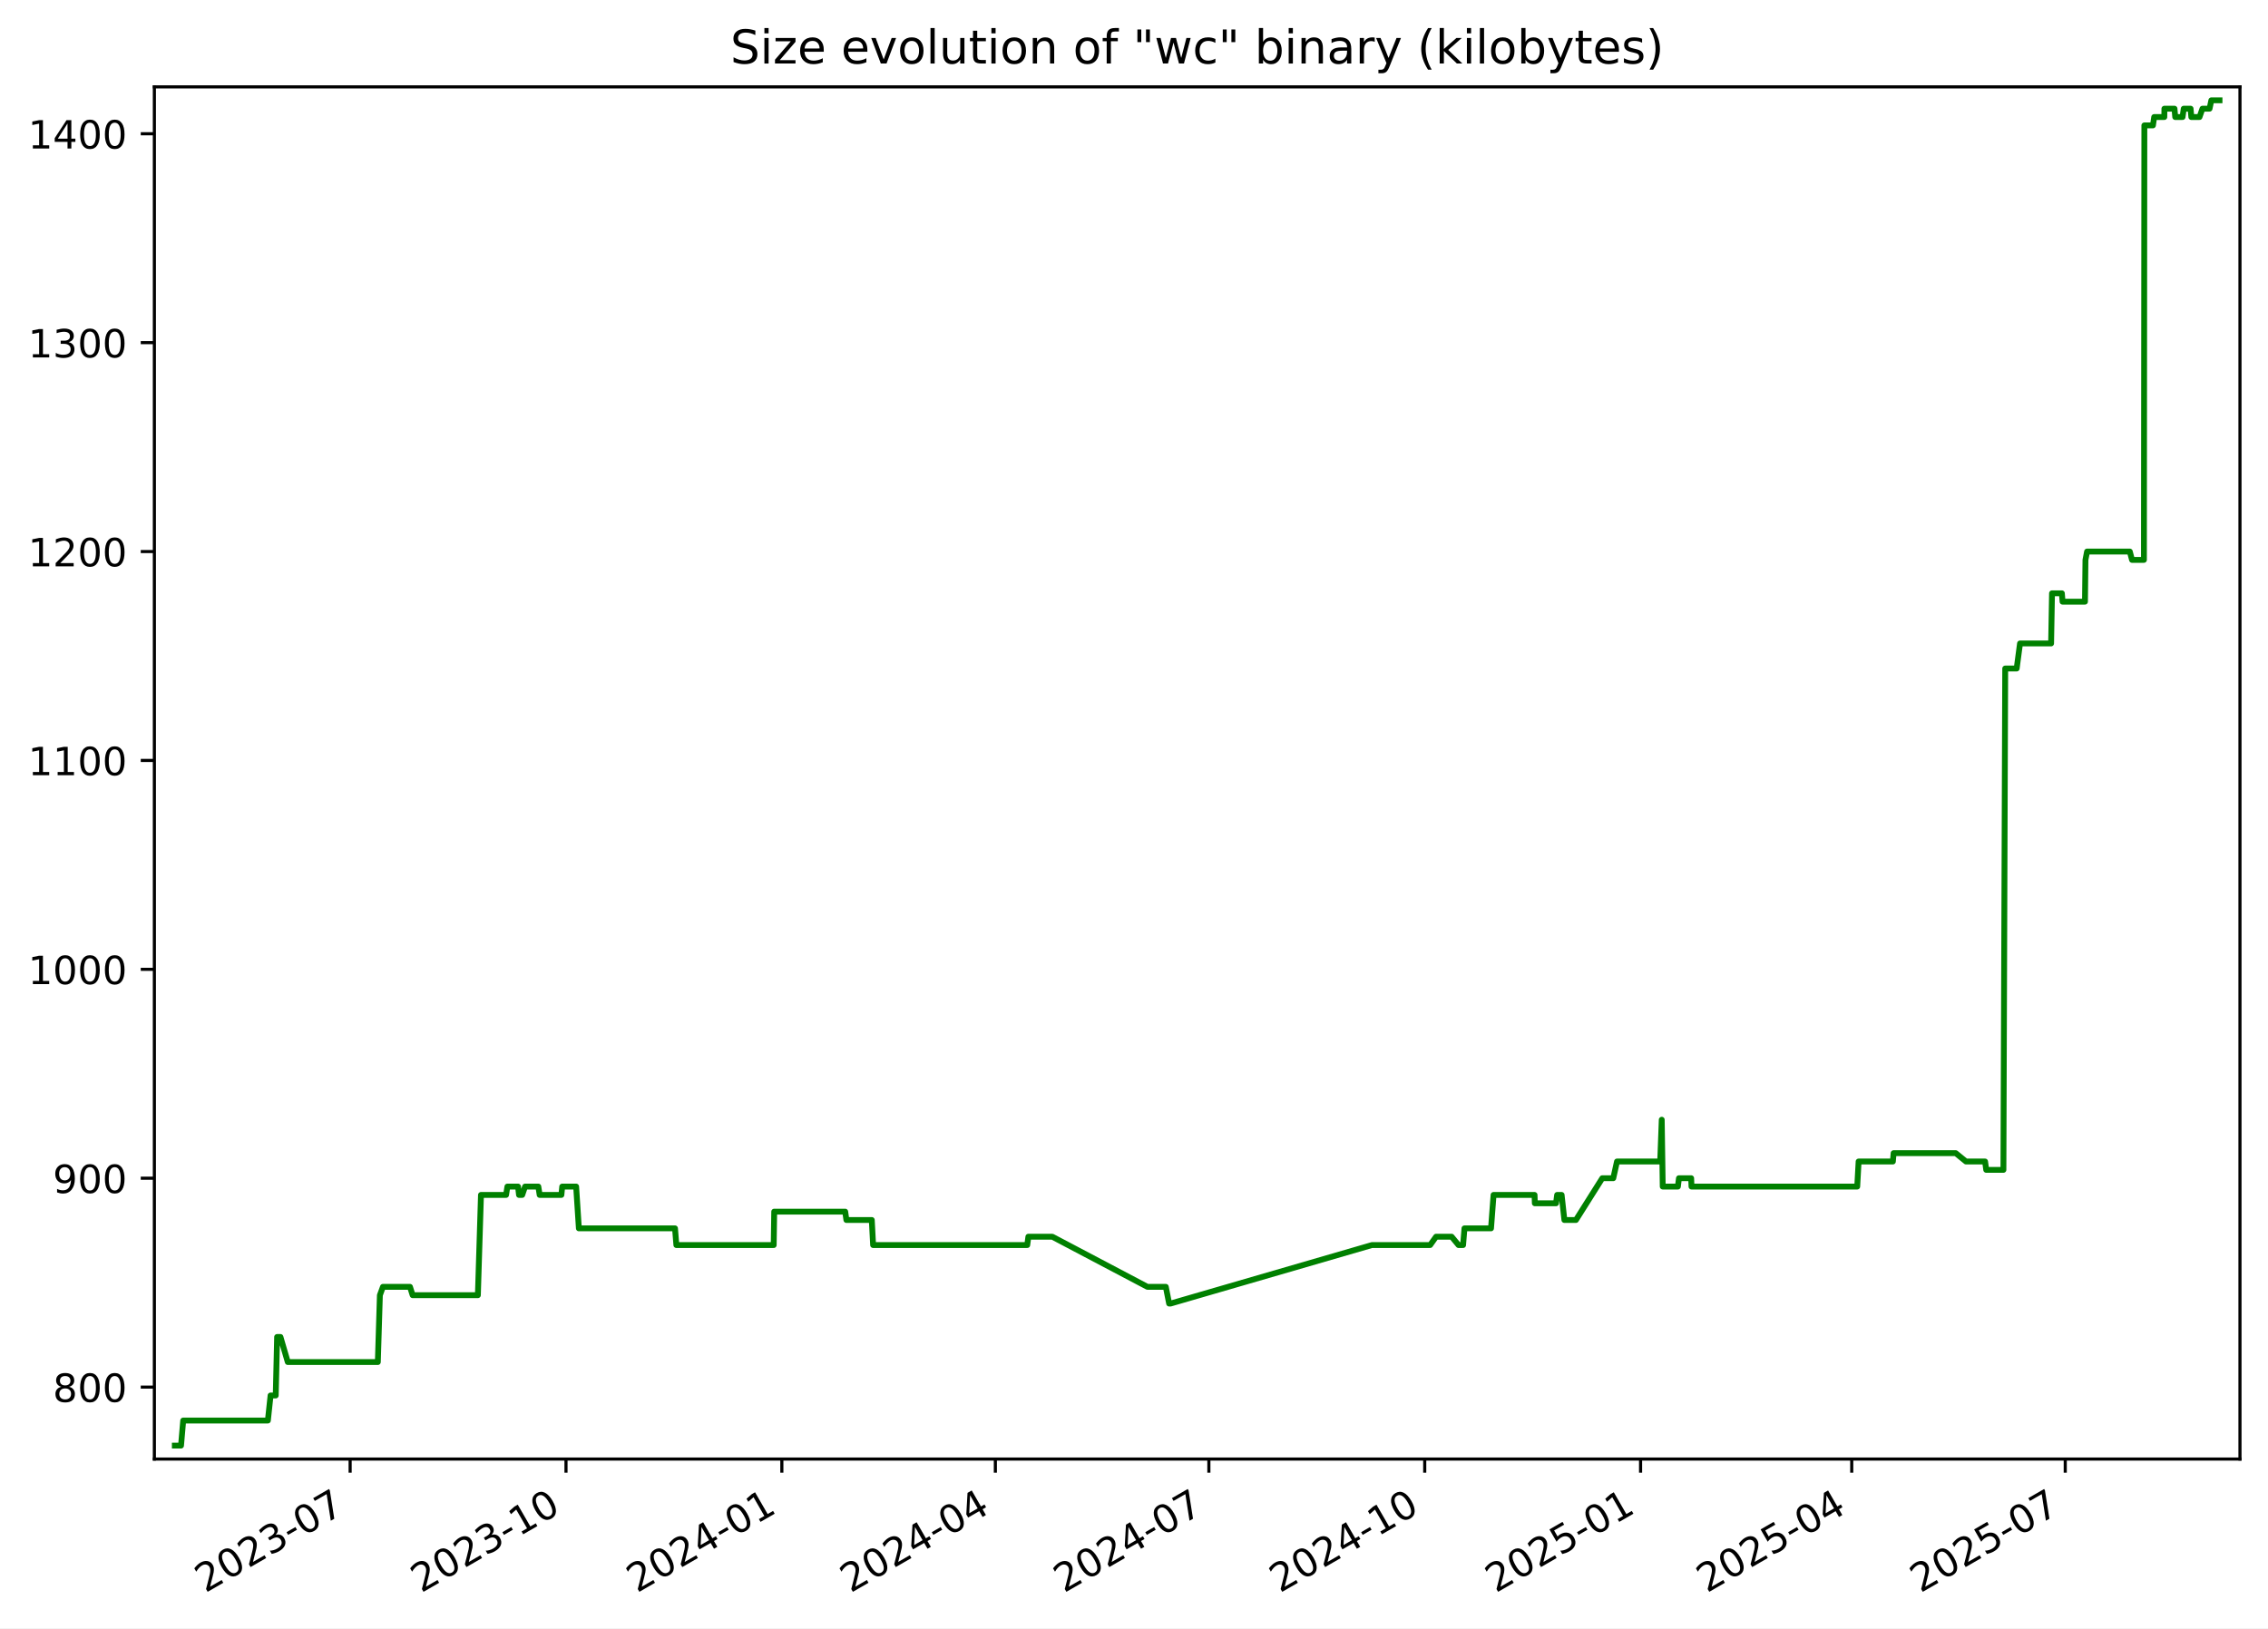
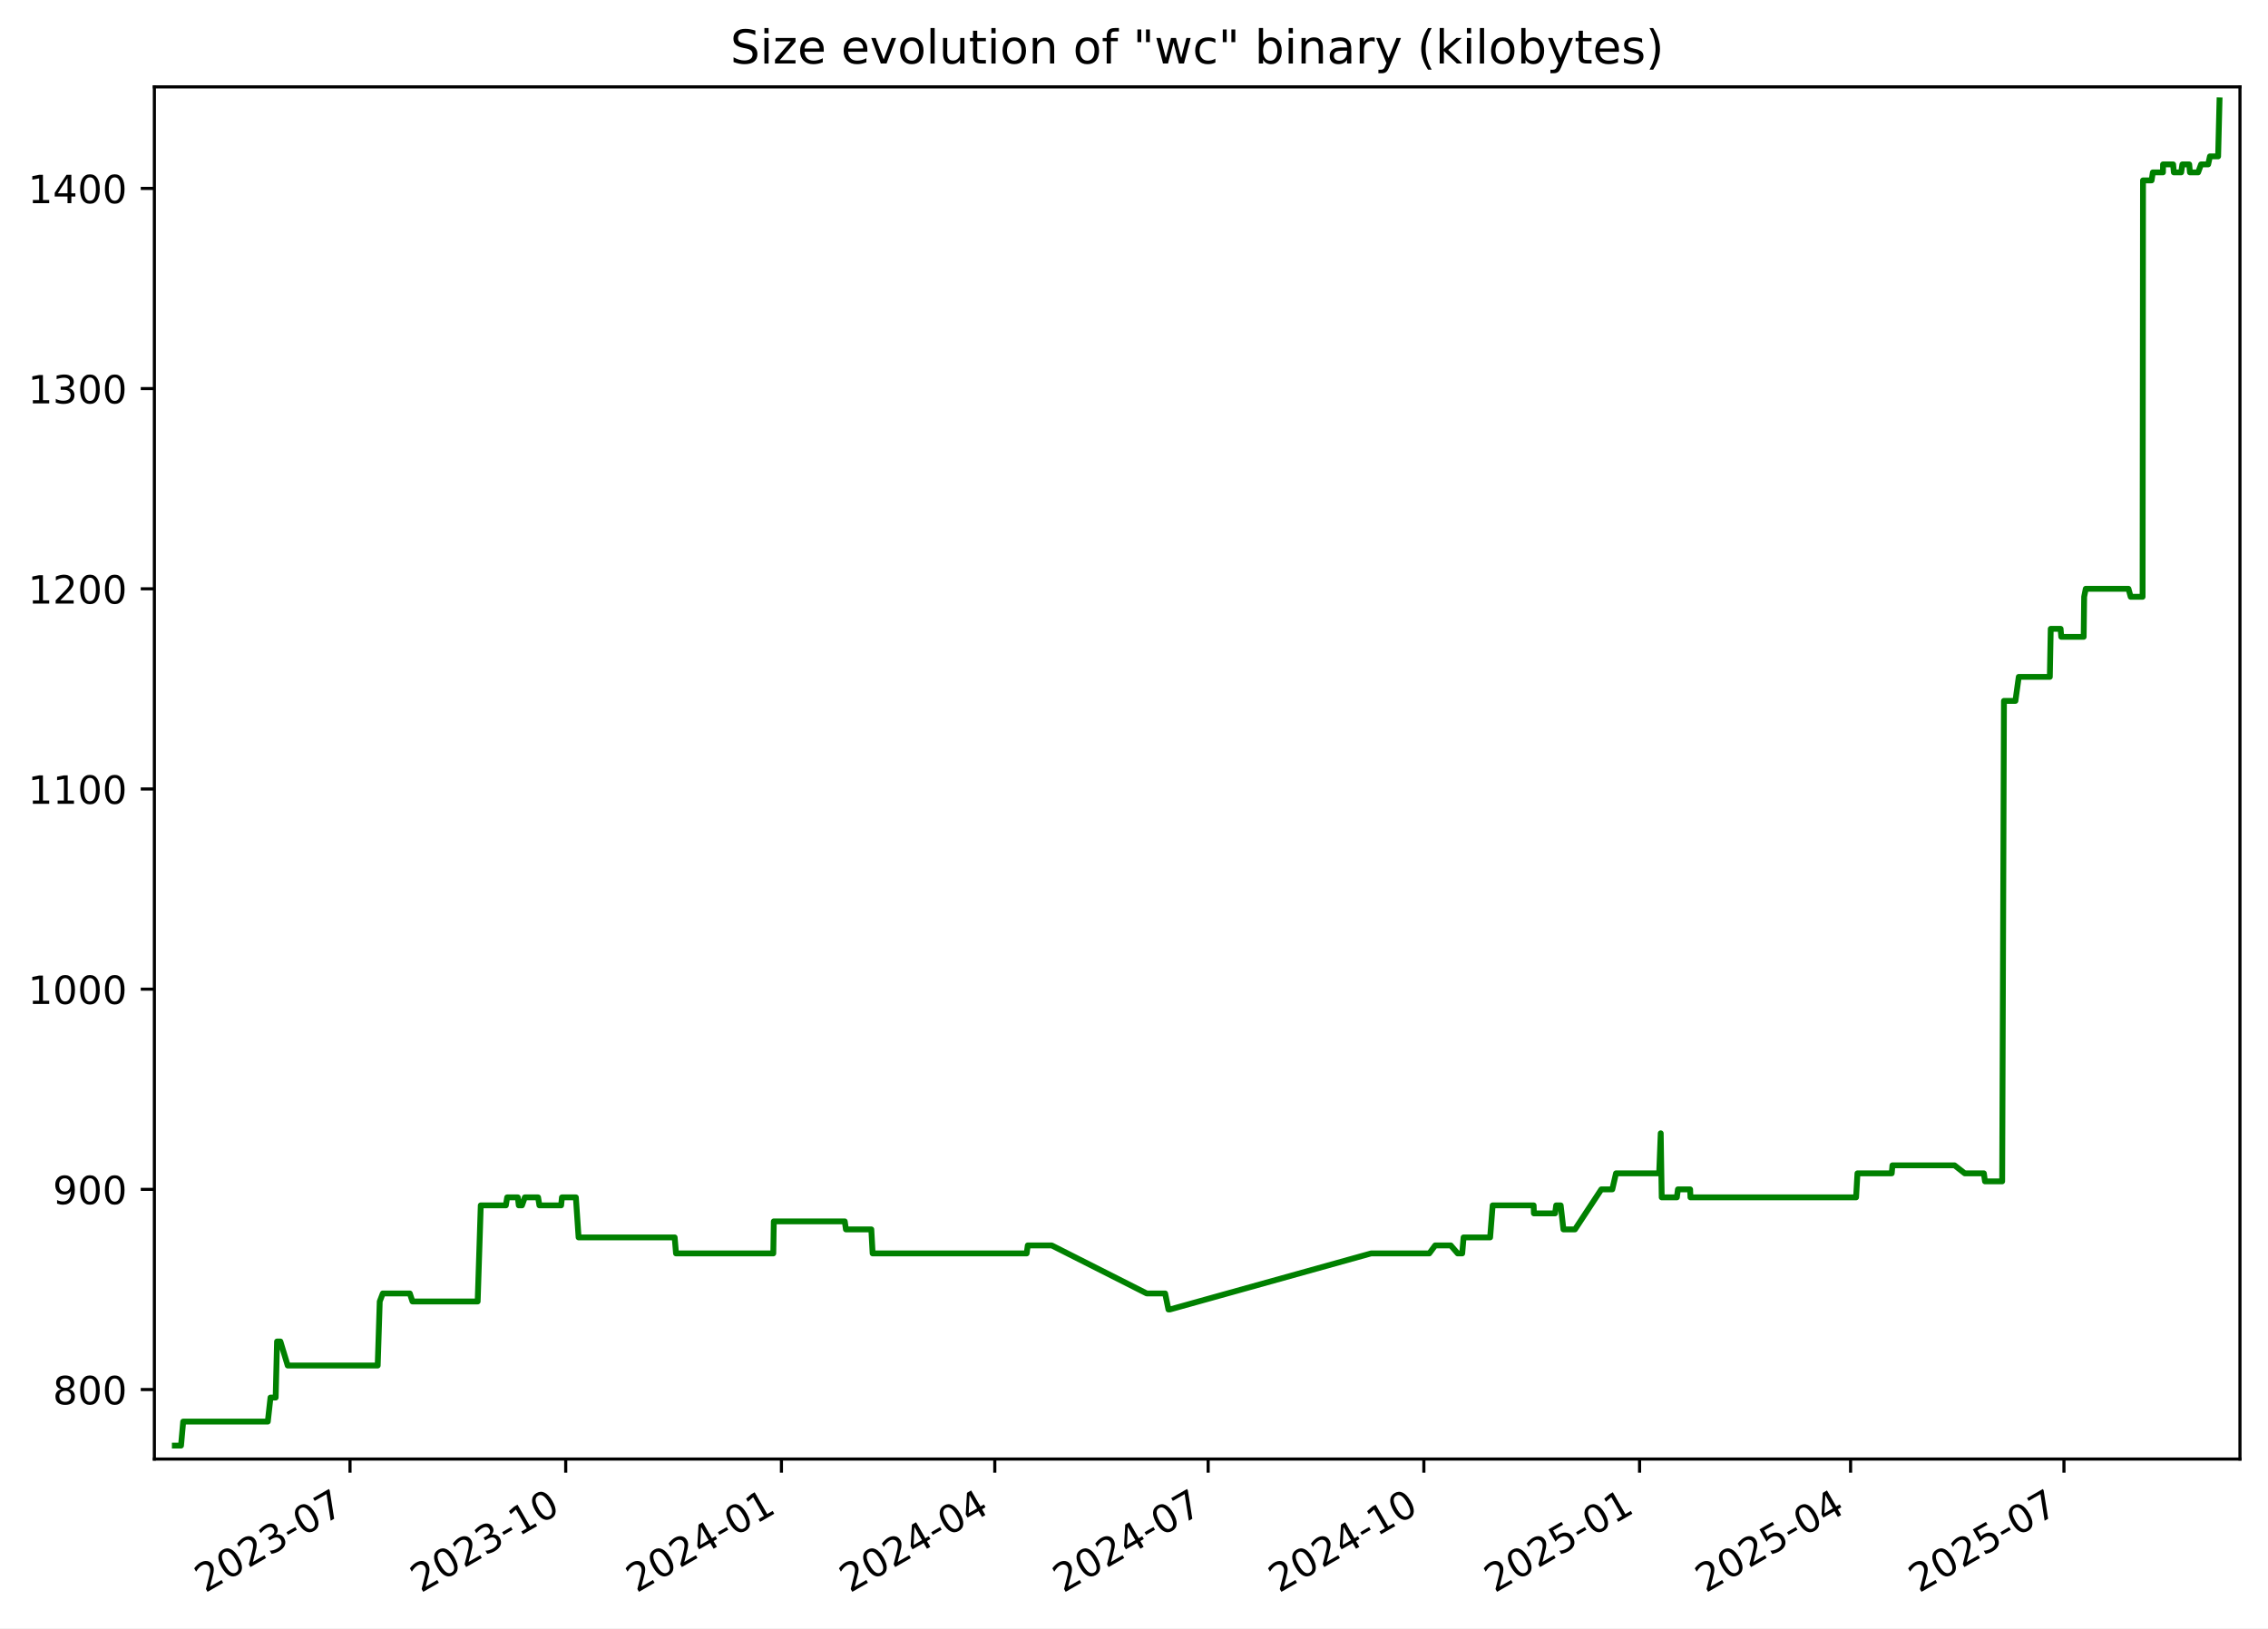
<svg xmlns="http://www.w3.org/2000/svg" xmlns:xlink="http://www.w3.org/1999/xlink" width="582.53pt" height="418.303pt" viewBox="0 0 582.53 418.303" version="1.1">
  <defs>
    <style type="text/css">*{stroke-linejoin: round; stroke-linecap: butt}</style>
  </defs>
  <g id="figure_1">
    <g id="patch_1">
      <path d="M -0 418.303  L 582.53 418.303  L 582.53 0  L -0 0  z " style="fill: #ffffff" />
    </g>
    <g id="axes_1">
      <g id="patch_2">
        <path d="M 39.65 374.83  L 575.33 374.83  L 575.33 22.318  L 39.65 22.318  z " style="fill: #ffffff" />
      </g>
      <g id="matplotlib.axis_1">
        <g id="xtick_1">
          <g id="line2d_1">
            <defs>
-               <path id="m0b91136b9d" d="M 0 0  L 0 3.5  " style="stroke: #000000; stroke-width: 0.8" />
+               <path id="mfefa6380e7" d="M 0 0  L 0 3.5  " style="stroke: #000000; stroke-width: 0.8" />
            </defs>
            <g>
-               <use xlink:href="#m0b91136b9d" x="89.931" y="374.83" style="stroke: #000000; stroke-width: 0.8" />
+               <use xlink:href="#mfefa6380e7" x="89.9" y="374.83" style="stroke: #000000; stroke-width: 0.8" />
            </g>
          </g>
          <g id="text_1">
-             <g transform="translate(52.70587 409.302) rotate(-30) scale(0.1 -0.1)">
+             <g transform="translate(52.67518 409.302) rotate(-30) scale(0.1 -0.1)">
              <defs>
                <path id="DejaVuSans-32" d="M 1228 531  L 3431 531  L 3431 0  L 469 0  L 469 531  Q 828 903 1448 1529  Q 2069 2156 2228 2338  Q 2531 2678 2651 2914  Q 2772 3150 2772 3378  Q 2772 3750 2511 3984  Q 2250 4219 1831 4219  Q 1534 4219 1204 4116  Q 875 4013 500 3803  L 500 4441  Q 881 4594 1212 4672  Q 1544 4750 1819 4750  Q 2544 4750 2975 4387  Q 3406 4025 3406 3419  Q 3406 3131 3298 2873  Q 3191 2616 2906 2266  Q 2828 2175 2409 1742  Q 1991 1309 1228 531  z " transform="scale(0.015625)" />
                <path id="DejaVuSans-30" d="M 2034 4250  Q 1547 4250 1301 3770  Q 1056 3291 1056 2328  Q 1056 1369 1301 889  Q 1547 409 2034 409  Q 2525 409 2770 889  Q 3016 1369 3016 2328  Q 3016 3291 2770 3770  Q 2525 4250 2034 4250  z M 2034 4750  Q 2819 4750 3233 4129  Q 3647 3509 3647 2328  Q 3647 1150 3233 529  Q 2819 -91 2034 -91  Q 1250 -91 836 529  Q 422 1150 422 2328  Q 422 3509 836 4129  Q 1250 4750 2034 4750  z " transform="scale(0.015625)" />
                <path id="DejaVuSans-33" d="M 2597 2516  Q 3050 2419 3304 2112  Q 3559 1806 3559 1356  Q 3559 666 3084 287  Q 2609 -91 1734 -91  Q 1441 -91 1130 -33  Q 819 25 488 141  L 488 750  Q 750 597 1062 519  Q 1375 441 1716 441  Q 2309 441 2620 675  Q 2931 909 2931 1356  Q 2931 1769 2642 2001  Q 2353 2234 1838 2234  L 1294 2234  L 1294 2753  L 1863 2753  Q 2328 2753 2575 2939  Q 2822 3125 2822 3475  Q 2822 3834 2567 4026  Q 2313 4219 1838 4219  Q 1578 4219 1281 4162  Q 984 4106 628 3988  L 628 4550  Q 988 4650 1302 4700  Q 1616 4750 1894 4750  Q 2613 4750 3031 4423  Q 3450 4097 3450 3541  Q 3450 3153 3228 2886  Q 3006 2619 2597 2516  z " transform="scale(0.015625)" />
                <path id="DejaVuSans-2d" d="M 313 2009  L 1997 2009  L 1997 1497  L 313 1497  L 313 2009  z " transform="scale(0.015625)" />
                <path id="DejaVuSans-37" d="M 525 4666  L 3525 4666  L 3525 4397  L 1831 0  L 1172 0  L 2766 4134  L 525 4134  L 525 4666  z " transform="scale(0.015625)" />
              </defs>
              <use xlink:href="#DejaVuSans-32" />
              <use xlink:href="#DejaVuSans-30" x="63.623" />
              <use xlink:href="#DejaVuSans-32" x="127.246" />
              <use xlink:href="#DejaVuSans-33" x="190.869" />
              <use xlink:href="#DejaVuSans-2d" x="254.492" />
              <use xlink:href="#DejaVuSans-30" x="290.576" />
              <use xlink:href="#DejaVuSans-37" x="354.199" />
            </g>
          </g>
        </g>
        <g id="xtick_2">
          <g id="line2d_2">
            <g>
-               <use xlink:href="#m0b91136b9d" x="145.373" y="374.83" style="stroke: #000000; stroke-width: 0.8" />
+               <use xlink:href="#mfefa6380e7" x="145.304" y="374.83" style="stroke: #000000; stroke-width: 0.8" />
            </g>
          </g>
          <g id="text_2">
-             <g transform="translate(108.1479 409.302) rotate(-30) scale(0.1 -0.1)">
+             <g transform="translate(108.0794 409.302) rotate(-30) scale(0.1 -0.1)">
              <defs>
                <path id="DejaVuSans-31" d="M 794 531  L 1825 531  L 1825 4091  L 703 3866  L 703 4441  L 1819 4666  L 2450 4666  L 2450 531  L 3481 531  L 3481 0  L 794 0  L 794 531  z " transform="scale(0.015625)" />
              </defs>
              <use xlink:href="#DejaVuSans-32" />
              <use xlink:href="#DejaVuSans-30" x="63.623" />
              <use xlink:href="#DejaVuSans-32" x="127.246" />
              <use xlink:href="#DejaVuSans-33" x="190.869" />
              <use xlink:href="#DejaVuSans-2d" x="254.492" />
              <use xlink:href="#DejaVuSans-31" x="290.576" />
              <use xlink:href="#DejaVuSans-30" x="354.199" />
            </g>
          </g>
        </g>
        <g id="xtick_3">
          <g id="line2d_3">
            <g>
-               <use xlink:href="#m0b91136b9d" x="200.815" y="374.83" style="stroke: #000000; stroke-width: 0.8" />
+               <use xlink:href="#mfefa6380e7" x="200.708" y="374.83" style="stroke: #000000; stroke-width: 0.8" />
            </g>
          </g>
          <g id="text_3">
-             <g transform="translate(163.59 409.302) rotate(-30) scale(0.1 -0.1)">
+             <g transform="translate(163.4837 409.302) rotate(-30) scale(0.1 -0.1)">
              <defs>
                <path id="DejaVuSans-34" d="M 2419 4116  L 825 1625  L 2419 1625  L 2419 4116  z M 2253 4666  L 3047 4666  L 3047 1625  L 3713 1625  L 3713 1100  L 3047 1100  L 3047 0  L 2419 0  L 2419 1100  L 313 1100  L 313 1709  L 2253 4666  z " transform="scale(0.015625)" />
              </defs>
              <use xlink:href="#DejaVuSans-32" />
              <use xlink:href="#DejaVuSans-30" x="63.623" />
              <use xlink:href="#DejaVuSans-32" x="127.246" />
              <use xlink:href="#DejaVuSans-34" x="190.869" />
              <use xlink:href="#DejaVuSans-2d" x="254.492" />
              <use xlink:href="#DejaVuSans-30" x="290.576" />
              <use xlink:href="#DejaVuSans-31" x="354.199" />
            </g>
          </g>
        </g>
        <g id="xtick_4">
          <g id="line2d_4">
            <g>
-               <use xlink:href="#m0b91136b9d" x="255.654" y="374.83" style="stroke: #000000; stroke-width: 0.8" />
+               <use xlink:href="#mfefa6380e7" x="255.511" y="374.83" style="stroke: #000000; stroke-width: 0.8" />
            </g>
          </g>
          <g id="text_4">
-             <g transform="translate(218.4294 409.302) rotate(-30) scale(0.1 -0.1)">
+             <g transform="translate(218.2857 409.302) rotate(-30) scale(0.1 -0.1)">
              <use xlink:href="#DejaVuSans-32" />
              <use xlink:href="#DejaVuSans-30" x="63.623" />
              <use xlink:href="#DejaVuSans-32" x="127.246" />
              <use xlink:href="#DejaVuSans-34" x="190.869" />
              <use xlink:href="#DejaVuSans-2d" x="254.492" />
              <use xlink:href="#DejaVuSans-30" x="290.576" />
              <use xlink:href="#DejaVuSans-34" x="354.199" />
            </g>
          </g>
        </g>
        <g id="xtick_5">
          <g id="line2d_5">
            <g>
-               <use xlink:href="#m0b91136b9d" x="310.494" y="374.83" style="stroke: #000000; stroke-width: 0.8" />
+               <use xlink:href="#mfefa6380e7" x="310.313" y="374.83" style="stroke: #000000; stroke-width: 0.8" />
            </g>
          </g>
          <g id="text_5">
-             <g transform="translate(273.2688 409.302) rotate(-30) scale(0.1 -0.1)">
+             <g transform="translate(273.0877 409.302) rotate(-30) scale(0.1 -0.1)">
              <use xlink:href="#DejaVuSans-32" />
              <use xlink:href="#DejaVuSans-30" x="63.623" />
              <use xlink:href="#DejaVuSans-32" x="127.246" />
              <use xlink:href="#DejaVuSans-34" x="190.869" />
              <use xlink:href="#DejaVuSans-2d" x="254.492" />
              <use xlink:href="#DejaVuSans-30" x="290.576" />
              <use xlink:href="#DejaVuSans-37" x="354.199" />
            </g>
          </g>
        </g>
        <g id="xtick_6">
          <g id="line2d_6">
            <g>
-               <use xlink:href="#m0b91136b9d" x="365.936" y="374.83" style="stroke: #000000; stroke-width: 0.8" />
+               <use xlink:href="#mfefa6380e7" x="365.717" y="374.83" style="stroke: #000000; stroke-width: 0.8" />
            </g>
          </g>
          <g id="text_6">
-             <g transform="translate(328.7108 409.302) rotate(-30) scale(0.1 -0.1)">
+             <g transform="translate(328.492 409.302) rotate(-30) scale(0.1 -0.1)">
              <use xlink:href="#DejaVuSans-32" />
              <use xlink:href="#DejaVuSans-30" x="63.623" />
              <use xlink:href="#DejaVuSans-32" x="127.246" />
              <use xlink:href="#DejaVuSans-34" x="190.869" />
              <use xlink:href="#DejaVuSans-2d" x="254.492" />
              <use xlink:href="#DejaVuSans-31" x="290.576" />
              <use xlink:href="#DejaVuSans-30" x="354.199" />
            </g>
          </g>
        </g>
        <g id="xtick_7">
          <g id="line2d_7">
            <g>
-               <use xlink:href="#m0b91136b9d" x="421.378" y="374.83" style="stroke: #000000; stroke-width: 0.8" />
+               <use xlink:href="#mfefa6380e7" x="421.121" y="374.83" style="stroke: #000000; stroke-width: 0.8" />
            </g>
          </g>
          <g id="text_7">
-             <g transform="translate(384.1529 409.302) rotate(-30) scale(0.1 -0.1)">
+             <g transform="translate(383.8962 409.302) rotate(-30) scale(0.1 -0.1)">
              <defs>
                <path id="DejaVuSans-35" d="M 691 4666  L 3169 4666  L 3169 4134  L 1269 4134  L 1269 2991  Q 1406 3038 1543 3061  Q 1681 3084 1819 3084  Q 2600 3084 3056 2656  Q 3513 2228 3513 1497  Q 3513 744 3044 326  Q 2575 -91 1722 -91  Q 1428 -91 1123 -41  Q 819 9 494 109  L 494 744  Q 775 591 1075 516  Q 1375 441 1709 441  Q 2250 441 2565 725  Q 2881 1009 2881 1497  Q 2881 1984 2565 2268  Q 2250 2553 1709 2553  Q 1456 2553 1204 2497  Q 953 2441 691 2322  L 691 4666  z " transform="scale(0.015625)" />
              </defs>
              <use xlink:href="#DejaVuSans-32" />
              <use xlink:href="#DejaVuSans-30" x="63.623" />
              <use xlink:href="#DejaVuSans-32" x="127.246" />
              <use xlink:href="#DejaVuSans-35" x="190.869" />
              <use xlink:href="#DejaVuSans-2d" x="254.492" />
              <use xlink:href="#DejaVuSans-30" x="290.576" />
              <use xlink:href="#DejaVuSans-31" x="354.199" />
            </g>
          </g>
        </g>
        <g id="xtick_8">
          <g id="line2d_8">
            <g>
-               <use xlink:href="#m0b91136b9d" x="475.614" y="374.83" style="stroke: #000000; stroke-width: 0.8" />
+               <use xlink:href="#mfefa6380e7" x="475.321" y="374.83" style="stroke: #000000; stroke-width: 0.8" />
            </g>
          </g>
          <g id="text_8">
-             <g transform="translate(438.3896 409.302) rotate(-30) scale(0.1 -0.1)">
+             <g transform="translate(438.096 409.302) rotate(-30) scale(0.1 -0.1)">
              <use xlink:href="#DejaVuSans-32" />
              <use xlink:href="#DejaVuSans-30" x="63.623" />
              <use xlink:href="#DejaVuSans-32" x="127.246" />
              <use xlink:href="#DejaVuSans-35" x="190.869" />
              <use xlink:href="#DejaVuSans-2d" x="254.492" />
              <use xlink:href="#DejaVuSans-30" x="290.576" />
              <use xlink:href="#DejaVuSans-34" x="354.199" />
            </g>
          </g>
        </g>
        <g id="xtick_9">
          <g id="line2d_9">
            <g>
-               <use xlink:href="#m0b91136b9d" x="530.454" y="374.83" style="stroke: #000000; stroke-width: 0.8" />
+               <use xlink:href="#mfefa6380e7" x="530.123" y="374.83" style="stroke: #000000; stroke-width: 0.8" />
            </g>
          </g>
          <g id="text_9">
-             <g transform="translate(493.2291 409.302) rotate(-30) scale(0.1 -0.1)">
+             <g transform="translate(492.898 409.302) rotate(-30) scale(0.1 -0.1)">
              <use xlink:href="#DejaVuSans-32" />
              <use xlink:href="#DejaVuSans-30" x="63.623" />
              <use xlink:href="#DejaVuSans-32" x="127.246" />
              <use xlink:href="#DejaVuSans-35" x="190.869" />
              <use xlink:href="#DejaVuSans-2d" x="254.492" />
              <use xlink:href="#DejaVuSans-30" x="290.576" />
              <use xlink:href="#DejaVuSans-37" x="354.199" />
            </g>
          </g>
        </g>
      </g>
      <g id="matplotlib.axis_2">
        <g id="ytick_1">
          <g id="line2d_10">
            <defs>
-               <path id="mda0ecc6b32" d="M 0 0  L -3.5 0  " style="stroke: #000000; stroke-width: 0.8" />
+               <path id="md44437f624" d="M 0 0  L -3.5 0  " style="stroke: #000000; stroke-width: 0.8" />
            </defs>
            <g>
-               <use xlink:href="#mda0ecc6b32" x="39.65" y="356.348" style="stroke: #000000; stroke-width: 0.8" />
+               <use xlink:href="#md44437f624" x="39.65" y="356.974" style="stroke: #000000; stroke-width: 0.8" />
            </g>
          </g>
          <g id="text_10">
-             <g transform="translate(13.5625 360.1473) scale(0.1 -0.1)">
+             <g transform="translate(13.5625 360.7733) scale(0.1 -0.1)">
              <defs>
                <path id="DejaVuSans-38" d="M 2034 2216  Q 1584 2216 1326 1975  Q 1069 1734 1069 1313  Q 1069 891 1326 650  Q 1584 409 2034 409  Q 2484 409 2743 651  Q 3003 894 3003 1313  Q 3003 1734 2745 1975  Q 2488 2216 2034 2216  z M 1403 2484  Q 997 2584 770 2862  Q 544 3141 544 3541  Q 544 4100 942 4425  Q 1341 4750 2034 4750  Q 2731 4750 3128 4425  Q 3525 4100 3525 3541  Q 3525 3141 3298 2862  Q 3072 2584 2669 2484  Q 3125 2378 3379 2068  Q 3634 1759 3634 1313  Q 3634 634 3220 271  Q 2806 -91 2034 -91  Q 1263 -91 848 271  Q 434 634 434 1313  Q 434 1759 690 2068  Q 947 2378 1403 2484  z M 1172 3481  Q 1172 3119 1398 2916  Q 1625 2713 2034 2713  Q 2441 2713 2670 2916  Q 2900 3119 2900 3481  Q 2900 3844 2670 4047  Q 2441 4250 2034 4250  Q 1625 4250 1398 4047  Q 1172 3844 1172 3481  z " transform="scale(0.015625)" />
              </defs>
              <use xlink:href="#DejaVuSans-38" />
              <use xlink:href="#DejaVuSans-30" x="63.623" />
              <use xlink:href="#DejaVuSans-30" x="127.246" />
            </g>
          </g>
        </g>
        <g id="ytick_2">
          <g id="line2d_11">
            <g>
-               <use xlink:href="#mda0ecc6b32" x="39.65" y="302.683" style="stroke: #000000; stroke-width: 0.8" />
+               <use xlink:href="#md44437f624" x="39.65" y="305.546" style="stroke: #000000; stroke-width: 0.8" />
            </g>
          </g>
          <g id="text_11">
-             <g transform="translate(13.5625 306.4827) scale(0.1 -0.1)">
+             <g transform="translate(13.5625 309.3448) scale(0.1 -0.1)">
              <defs>
                <path id="DejaVuSans-39" d="M 703 97  L 703 672  Q 941 559 1184 500  Q 1428 441 1663 441  Q 2288 441 2617 861  Q 2947 1281 2994 2138  Q 2813 1869 2534 1725  Q 2256 1581 1919 1581  Q 1219 1581 811 2004  Q 403 2428 403 3163  Q 403 3881 828 4315  Q 1253 4750 1959 4750  Q 2769 4750 3195 4129  Q 3622 3509 3622 2328  Q 3622 1225 3098 567  Q 2575 -91 1691 -91  Q 1453 -91 1209 -44  Q 966 3 703 97  z M 1959 2075  Q 2384 2075 2632 2365  Q 2881 2656 2881 3163  Q 2881 3666 2632 3958  Q 2384 4250 1959 4250  Q 1534 4250 1286 3958  Q 1038 3666 1038 3163  Q 1038 2656 1286 2365  Q 1534 2075 1959 2075  z " transform="scale(0.015625)" />
              </defs>
              <use xlink:href="#DejaVuSans-39" />
              <use xlink:href="#DejaVuSans-30" x="63.623" />
              <use xlink:href="#DejaVuSans-30" x="127.246" />
            </g>
          </g>
        </g>
        <g id="ytick_3">
          <g id="line2d_12">
            <g>
-               <use xlink:href="#mda0ecc6b32" x="39.65" y="249.019" style="stroke: #000000; stroke-width: 0.8" />
+               <use xlink:href="#md44437f624" x="39.65" y="254.117" style="stroke: #000000; stroke-width: 0.8" />
            </g>
          </g>
          <g id="text_12">
-             <g transform="translate(7.2 252.8181) scale(0.1 -0.1)">
+             <g transform="translate(7.2 257.9162) scale(0.1 -0.1)">
              <use xlink:href="#DejaVuSans-31" />
              <use xlink:href="#DejaVuSans-30" x="63.623" />
              <use xlink:href="#DejaVuSans-30" x="127.246" />
              <use xlink:href="#DejaVuSans-30" x="190.869" />
            </g>
          </g>
        </g>
        <g id="ytick_4">
          <g id="line2d_13">
            <g>
-               <use xlink:href="#mda0ecc6b32" x="39.65" y="195.354" style="stroke: #000000; stroke-width: 0.8" />
+               <use xlink:href="#md44437f624" x="39.65" y="202.688" style="stroke: #000000; stroke-width: 0.8" />
            </g>
          </g>
          <g id="text_13">
-             <g transform="translate(7.2 199.1535) scale(0.1 -0.1)">
+             <g transform="translate(7.2 206.4876) scale(0.1 -0.1)">
              <use xlink:href="#DejaVuSans-31" />
              <use xlink:href="#DejaVuSans-31" x="63.623" />
              <use xlink:href="#DejaVuSans-30" x="127.246" />
              <use xlink:href="#DejaVuSans-30" x="190.869" />
            </g>
          </g>
        </g>
        <g id="ytick_5">
          <g id="line2d_14">
            <g>
-               <use xlink:href="#mda0ecc6b32" x="39.65" y="141.69" style="stroke: #000000; stroke-width: 0.8" />
+               <use xlink:href="#md44437f624" x="39.65" y="151.26" style="stroke: #000000; stroke-width: 0.8" />
            </g>
          </g>
          <g id="text_14">
-             <g transform="translate(7.2 145.4889) scale(0.1 -0.1)">
+             <g transform="translate(7.2 155.0591) scale(0.1 -0.1)">
              <use xlink:href="#DejaVuSans-31" />
              <use xlink:href="#DejaVuSans-32" x="63.623" />
              <use xlink:href="#DejaVuSans-30" x="127.246" />
              <use xlink:href="#DejaVuSans-30" x="190.869" />
            </g>
          </g>
        </g>
        <g id="ytick_6">
          <g id="line2d_15">
            <g>
-               <use xlink:href="#mda0ecc6b32" x="39.65" y="88.025" style="stroke: #000000; stroke-width: 0.8" />
+               <use xlink:href="#md44437f624" x="39.65" y="99.831" style="stroke: #000000; stroke-width: 0.8" />
            </g>
          </g>
          <g id="text_15">
-             <g transform="translate(7.2 91.82428) scale(0.1 -0.1)">
+             <g transform="translate(7.2 103.6305) scale(0.1 -0.1)">
              <use xlink:href="#DejaVuSans-31" />
              <use xlink:href="#DejaVuSans-33" x="63.623" />
              <use xlink:href="#DejaVuSans-30" x="127.246" />
              <use xlink:href="#DejaVuSans-30" x="190.869" />
            </g>
          </g>
        </g>
        <g id="ytick_7">
          <g id="line2d_16">
            <g>
-               <use xlink:href="#mda0ecc6b32" x="39.65" y="34.36" style="stroke: #000000; stroke-width: 0.8" />
+               <use xlink:href="#md44437f624" x="39.65" y="48.403" style="stroke: #000000; stroke-width: 0.8" />
            </g>
          </g>
          <g id="text_16">
-             <g transform="translate(7.2 38.15968) scale(0.1 -0.1)">
+             <g transform="translate(7.2 52.20191) scale(0.1 -0.1)">
              <use xlink:href="#DejaVuSans-31" />
              <use xlink:href="#DejaVuSans-34" x="63.623" />
              <use xlink:href="#DejaVuSans-30" x="127.246" />
              <use xlink:href="#DejaVuSans-30" x="190.869" />
            </g>
          </g>
        </g>
      </g>
      <g id="line2d_17">
-         <path d="M 44.902 371.374  L 46.497 371.374  L 47.055 364.934  L 68.805 364.934  L 69.494 358.495  L 70.823 358.495  L 71.176 343.469  L 72.037 343.469  L 73.915 349.908  L 97.048 349.908  L 97.572 332.736  L 98.356 330.589  L 105.303 330.589  L 105.987 332.736  L 122.743 332.736  L 123.537 306.977  L 129.984 306.977  L 130.323 304.83  L 133.058 304.83  L 133.307 306.977  L 134.129 306.977  L 134.865 304.83  L 138.27 304.83  L 138.609 306.977  L 144.192 306.977  L 144.403 304.83  L 147.982 304.83  L 148.681 315.563  L 173.376 315.563  L 173.721 319.856  L 198.724 319.856  L 198.854 311.27  L 217.091 311.27  L 217.395 313.416  L 223.917 313.416  L 224.255 319.856  L 263.845 319.856  L 264.132 317.71  L 270.287 317.71  L 294.712 330.589  L 299.439 330.589  L 300.287 334.882  L 300.654 334.882  L 352.367 319.856  L 367.324 319.856  L 368.85 317.71  L 372.85 317.71  L 374.622 319.856  L 375.792 319.856  L 376.143 315.563  L 382.965 315.563  L 383.617 306.977  L 394.151 306.977  L 394.216 309.123  L 399.662 309.123  L 399.943 306.977  L 401.1 306.977  L 401.808 313.416  L 404.775 313.416  L 411.544 302.683  L 414.366 302.683  L 415.319 298.39  L 426.413 298.39  L 426.815 287.657  L 427.068 304.83  L 430.965 304.83  L 431.232 302.683  L 434.373 302.683  L 434.456 304.83  L 477.024 304.83  L 477.379 298.39  L 486.185 298.39  L 486.369 296.244  L 502.325 296.244  L 504.958 298.39  L 509.867 298.39  L 510.157 300.537  L 514.575 300.537  L 515.032 171.742  L 517.978 171.742  L 518.836 165.302  L 526.822 165.302  L 527.055 152.423  L 529.591 152.423  L 529.759 154.569  L 535.523 154.569  L 535.644 143.836  L 536.058 141.69  L 547.035 141.69  L 547.604 143.836  L 550.665 143.836  L 550.772 32.214  L 552.979 32.214  L 553.296 30.067  L 555.9 30.067  L 555.92 27.921  L 558.514 27.921  L 558.7 30.067  L 560.585 30.067  L 560.884 27.921  L 562.649 27.921  L 562.836 30.067  L 564.938 30.067  L 565.691 27.921  L 567.518 27.921  L 567.974 25.774  L 570.078 25.774  L 570.078 25.774  " clip-path="url(#p1733c258cd)" style="fill: none; stroke: #008000; stroke-width: 1.5; stroke-linecap: square" />
+         <path d="M 44.902 371.374  L 46.496 371.374  L 47.054 365.203  L 68.789 365.203  L 69.477 359.031  L 70.805 359.031  L 71.158 344.631  L 72.018 344.631  L 73.896 350.803  L 97.012 350.803  L 97.536 334.346  L 98.32 332.288  L 105.261 332.288  L 105.945 334.346  L 122.69 334.346  L 123.483 309.66  L 129.926 309.66  L 130.265 307.603  L 132.998 307.603  L 133.247 309.66  L 134.068 309.66  L 134.804 307.603  L 138.207 307.603  L 138.546 309.66  L 144.124 309.66  L 144.335 307.603  L 147.912 307.603  L 148.61 317.888  L 173.289 317.888  L 173.633 322.003  L 198.619 322.003  L 198.749 313.774  L 216.974 313.774  L 217.277 315.831  L 223.795 315.831  L 224.133 322.003  L 263.696 322.003  L 263.983 319.946  L 270.133 319.946  L 294.541 332.288  L 299.265 332.288  L 300.113 336.403  L 300.48 336.403  L 352.158 322.003  L 367.105 322.003  L 368.629 319.946  L 372.626 319.946  L 374.397 322.003  L 375.567 322.003  L 375.918 317.888  L 382.735 317.888  L 383.386 309.66  L 393.913 309.66  L 393.978 311.717  L 399.42 311.717  L 399.701 309.66  L 400.858 309.66  L 401.564 315.831  L 404.529 315.831  L 411.294 305.546  L 414.114 305.546  L 415.066 301.431  L 426.153 301.431  L 426.554 291.146  L 426.807 307.603  L 430.702 307.603  L 430.969 305.546  L 434.107 305.546  L 434.19 307.603  L 476.729 307.603  L 477.084 301.431  L 485.885 301.431  L 486.068 299.374  L 502.013 299.374  L 504.644 301.431  L 509.55 301.431  L 509.84 303.488  L 514.255 303.488  L 514.712 180.06  L 517.655 180.06  L 518.513 173.888  L 526.493 173.888  L 526.726 161.546  L 529.261 161.546  L 529.429 163.603  L 535.188 163.603  L 535.309 153.317  L 535.723 151.26  L 546.692 151.26  L 547.261 153.317  L 550.32 153.317  L 550.427 46.346  L 552.632 46.346  L 552.95 44.288  L 555.552 44.288  L 555.571 42.231  L 558.163 42.231  L 558.349 44.288  L 560.233 44.288  L 560.532 42.231  L 562.296 42.231  L 562.482 44.288  L 564.584 44.288  L 565.336 42.231  L 567.162 42.231  L 567.617 40.174  L 569.72 40.174  L 570.078 25.774  L 570.078 25.774  " clip-path="url(#p1a64f04330)" style="fill: none; stroke: #008000; stroke-width: 1.5; stroke-linecap: square" />
      </g>
      <g id="patch_3">
        <path d="M 39.65 374.83  L 39.65 22.318  " style="fill: none; stroke: #000000; stroke-width: 0.8; stroke-linejoin: miter; stroke-linecap: square" />
      </g>
      <g id="patch_4">
        <path d="M 575.33 374.83  L 575.33 22.318  " style="fill: none; stroke: #000000; stroke-width: 0.8; stroke-linejoin: miter; stroke-linecap: square" />
      </g>
      <g id="patch_5">
        <path d="M 39.65 374.83  L 575.33 374.83  " style="fill: none; stroke: #000000; stroke-width: 0.8; stroke-linejoin: miter; stroke-linecap: square" />
      </g>
      <g id="patch_6">
        <path d="M 39.65 22.318  L 575.33 22.318  " style="fill: none; stroke: #000000; stroke-width: 0.8; stroke-linejoin: miter; stroke-linecap: square" />
      </g>
      <g id="text_17">
        <g transform="translate(187.5884 16.31812) scale(0.12 -0.12)">
          <defs>
            <path id="DejaVuSans-53" d="M 3425 4513  L 3425 3897  Q 3066 4069 2747 4153  Q 2428 4238 2131 4238  Q 1616 4238 1336 4038  Q 1056 3838 1056 3469  Q 1056 3159 1242 3001  Q 1428 2844 1947 2747  L 2328 2669  Q 3034 2534 3370 2195  Q 3706 1856 3706 1288  Q 3706 609 3251 259  Q 2797 -91 1919 -91  Q 1588 -91 1214 -16  Q 841 59 441 206  L 441 856  Q 825 641 1194 531  Q 1563 422 1919 422  Q 2459 422 2753 634  Q 3047 847 3047 1241  Q 3047 1584 2836 1778  Q 2625 1972 2144 2069  L 1759 2144  Q 1053 2284 737 2584  Q 422 2884 422 3419  Q 422 4038 858 4394  Q 1294 4750 2059 4750  Q 2388 4750 2728 4690  Q 3069 4631 3425 4513  z " transform="scale(0.015625)" />
            <path id="DejaVuSans-69" d="M 603 3500  L 1178 3500  L 1178 0  L 603 0  L 603 3500  z M 603 4863  L 1178 4863  L 1178 4134  L 603 4134  L 603 4863  z " transform="scale(0.015625)" />
            <path id="DejaVuSans-7a" d="M 353 3500  L 3084 3500  L 3084 2975  L 922 459  L 3084 459  L 3084 0  L 275 0  L 275 525  L 2438 3041  L 353 3041  L 353 3500  z " transform="scale(0.015625)" />
            <path id="DejaVuSans-65" d="M 3597 1894  L 3597 1613  L 953 1613  Q 991 1019 1311 708  Q 1631 397 2203 397  Q 2534 397 2845 478  Q 3156 559 3463 722  L 3463 178  Q 3153 47 2828 -22  Q 2503 -91 2169 -91  Q 1331 -91 842 396  Q 353 884 353 1716  Q 353 2575 817 3079  Q 1281 3584 2069 3584  Q 2775 3584 3186 3129  Q 3597 2675 3597 1894  z M 3022 2063  Q 3016 2534 2758 2815  Q 2500 3097 2075 3097  Q 1594 3097 1305 2825  Q 1016 2553 972 2059  L 3022 2063  z " transform="scale(0.015625)" />
            <path id="DejaVuSans-20" transform="scale(0.015625)" />
            <path id="DejaVuSans-76" d="M 191 3500  L 800 3500  L 1894 563  L 2988 3500  L 3597 3500  L 2284 0  L 1503 0  L 191 3500  z " transform="scale(0.015625)" />
            <path id="DejaVuSans-6f" d="M 1959 3097  Q 1497 3097 1228 2736  Q 959 2375 959 1747  Q 959 1119 1226 758  Q 1494 397 1959 397  Q 2419 397 2687 759  Q 2956 1122 2956 1747  Q 2956 2369 2687 2733  Q 2419 3097 1959 3097  z M 1959 3584  Q 2709 3584 3137 3096  Q 3566 2609 3566 1747  Q 3566 888 3137 398  Q 2709 -91 1959 -91  Q 1206 -91 779 398  Q 353 888 353 1747  Q 353 2609 779 3096  Q 1206 3584 1959 3584  z " transform="scale(0.015625)" />
            <path id="DejaVuSans-6c" d="M 603 4863  L 1178 4863  L 1178 0  L 603 0  L 603 4863  z " transform="scale(0.015625)" />
            <path id="DejaVuSans-75" d="M 544 1381  L 544 3500  L 1119 3500  L 1119 1403  Q 1119 906 1312 657  Q 1506 409 1894 409  Q 2359 409 2629 706  Q 2900 1003 2900 1516  L 2900 3500  L 3475 3500  L 3475 0  L 2900 0  L 2900 538  Q 2691 219 2414 64  Q 2138 -91 1772 -91  Q 1169 -91 856 284  Q 544 659 544 1381  z M 1991 3584  L 1991 3584  z " transform="scale(0.015625)" />
            <path id="DejaVuSans-74" d="M 1172 4494  L 1172 3500  L 2356 3500  L 2356 3053  L 1172 3053  L 1172 1153  Q 1172 725 1289 603  Q 1406 481 1766 481  L 2356 481  L 2356 0  L 1766 0  Q 1100 0 847 248  Q 594 497 594 1153  L 594 3053  L 172 3053  L 172 3500  L 594 3500  L 594 4494  L 1172 4494  z " transform="scale(0.015625)" />
            <path id="DejaVuSans-6e" d="M 3513 2113  L 3513 0  L 2938 0  L 2938 2094  Q 2938 2591 2744 2837  Q 2550 3084 2163 3084  Q 1697 3084 1428 2787  Q 1159 2491 1159 1978  L 1159 0  L 581 0  L 581 3500  L 1159 3500  L 1159 2956  Q 1366 3272 1645 3428  Q 1925 3584 2291 3584  Q 2894 3584 3203 3211  Q 3513 2838 3513 2113  z " transform="scale(0.015625)" />
            <path id="DejaVuSans-66" d="M 2375 4863  L 2375 4384  L 1825 4384  Q 1516 4384 1395 4259  Q 1275 4134 1275 3809  L 1275 3500  L 2222 3500  L 2222 3053  L 1275 3053  L 1275 0  L 697 0  L 697 3053  L 147 3053  L 147 3500  L 697 3500  L 697 3744  Q 697 4328 969 4595  Q 1241 4863 1831 4863  L 2375 4863  z " transform="scale(0.015625)" />
            <path id="DejaVuSans-22" d="M 1147 4666  L 1147 2931  L 616 2931  L 616 4666  L 1147 4666  z M 2328 4666  L 2328 2931  L 1797 2931  L 1797 4666  L 2328 4666  z " transform="scale(0.015625)" />
            <path id="DejaVuSans-77" d="M 269 3500  L 844 3500  L 1563 769  L 2278 3500  L 2956 3500  L 3675 769  L 4391 3500  L 4966 3500  L 4050 0  L 3372 0  L 2619 2869  L 1863 0  L 1184 0  L 269 3500  z " transform="scale(0.015625)" />
            <path id="DejaVuSans-63" d="M 3122 3366  L 3122 2828  Q 2878 2963 2633 3030  Q 2388 3097 2138 3097  Q 1578 3097 1268 2742  Q 959 2388 959 1747  Q 959 1106 1268 751  Q 1578 397 2138 397  Q 2388 397 2633 464  Q 2878 531 3122 666  L 3122 134  Q 2881 22 2623 -34  Q 2366 -91 2075 -91  Q 1284 -91 818 406  Q 353 903 353 1747  Q 353 2603 823 3093  Q 1294 3584 2113 3584  Q 2378 3584 2631 3529  Q 2884 3475 3122 3366  z " transform="scale(0.015625)" />
            <path id="DejaVuSans-62" d="M 3116 1747  Q 3116 2381 2855 2742  Q 2594 3103 2138 3103  Q 1681 3103 1420 2742  Q 1159 2381 1159 1747  Q 1159 1113 1420 752  Q 1681 391 2138 391  Q 2594 391 2855 752  Q 3116 1113 3116 1747  z M 1159 2969  Q 1341 3281 1617 3432  Q 1894 3584 2278 3584  Q 2916 3584 3314 3078  Q 3713 2572 3713 1747  Q 3713 922 3314 415  Q 2916 -91 2278 -91  Q 1894 -91 1617 61  Q 1341 213 1159 525  L 1159 0  L 581 0  L 581 4863  L 1159 4863  L 1159 2969  z " transform="scale(0.015625)" />
            <path id="DejaVuSans-61" d="M 2194 1759  Q 1497 1759 1228 1600  Q 959 1441 959 1056  Q 959 750 1161 570  Q 1363 391 1709 391  Q 2188 391 2477 730  Q 2766 1069 2766 1631  L 2766 1759  L 2194 1759  z M 3341 1997  L 3341 0  L 2766 0  L 2766 531  Q 2569 213 2275 61  Q 1981 -91 1556 -91  Q 1019 -91 701 211  Q 384 513 384 1019  Q 384 1609 779 1909  Q 1175 2209 1959 2209  L 2766 2209  L 2766 2266  Q 2766 2663 2505 2880  Q 2244 3097 1772 3097  Q 1472 3097 1187 3025  Q 903 2953 641 2809  L 641 3341  Q 956 3463 1253 3523  Q 1550 3584 1831 3584  Q 2591 3584 2966 3190  Q 3341 2797 3341 1997  z " transform="scale(0.015625)" />
            <path id="DejaVuSans-72" d="M 2631 2963  Q 2534 3019 2420 3045  Q 2306 3072 2169 3072  Q 1681 3072 1420 2755  Q 1159 2438 1159 1844  L 1159 0  L 581 0  L 581 3500  L 1159 3500  L 1159 2956  Q 1341 3275 1631 3429  Q 1922 3584 2338 3584  Q 2397 3584 2469 3576  Q 2541 3569 2628 3553  L 2631 2963  z " transform="scale(0.015625)" />
            <path id="DejaVuSans-79" d="M 2059 -325  Q 1816 -950 1584 -1140  Q 1353 -1331 966 -1331  L 506 -1331  L 506 -850  L 844 -850  Q 1081 -850 1212 -737  Q 1344 -625 1503 -206  L 1606 56  L 191 3500  L 800 3500  L 1894 763  L 2988 3500  L 3597 3500  L 2059 -325  z " transform="scale(0.015625)" />
            <path id="DejaVuSans-28" d="M 1984 4856  Q 1566 4138 1362 3434  Q 1159 2731 1159 2009  Q 1159 1288 1364 580  Q 1569 -128 1984 -844  L 1484 -844  Q 1016 -109 783 600  Q 550 1309 550 2009  Q 550 2706 781 3412  Q 1013 4119 1484 4856  L 1984 4856  z " transform="scale(0.015625)" />
            <path id="DejaVuSans-6b" d="M 581 4863  L 1159 4863  L 1159 1991  L 2875 3500  L 3609 3500  L 1753 1863  L 3688 0  L 2938 0  L 1159 1709  L 1159 0  L 581 0  L 581 4863  z " transform="scale(0.015625)" />
            <path id="DejaVuSans-73" d="M 2834 3397  L 2834 2853  Q 2591 2978 2328 3040  Q 2066 3103 1784 3103  Q 1356 3103 1142 2972  Q 928 2841 928 2578  Q 928 2378 1081 2264  Q 1234 2150 1697 2047  L 1894 2003  Q 2506 1872 2764 1633  Q 3022 1394 3022 966  Q 3022 478 2636 193  Q 2250 -91 1575 -91  Q 1294 -91 989 -36  Q 684 19 347 128  L 347 722  Q 666 556 975 473  Q 1284 391 1588 391  Q 1994 391 2212 530  Q 2431 669 2431 922  Q 2431 1156 2273 1281  Q 2116 1406 1581 1522  L 1381 1569  Q 847 1681 609 1914  Q 372 2147 372 2553  Q 372 3047 722 3315  Q 1072 3584 1716 3584  Q 2034 3584 2315 3537  Q 2597 3491 2834 3397  z " transform="scale(0.015625)" />
            <path id="DejaVuSans-29" d="M 513 4856  L 1013 4856  Q 1481 4119 1714 3412  Q 1947 2706 1947 2009  Q 1947 1309 1714 600  Q 1481 -109 1013 -844  L 513 -844  Q 928 -128 1133 580  Q 1338 1288 1338 2009  Q 1338 2731 1133 3434  Q 928 4138 513 4856  z " transform="scale(0.015625)" />
          </defs>
          <use xlink:href="#DejaVuSans-53" />
          <use xlink:href="#DejaVuSans-69" x="63.477" />
          <use xlink:href="#DejaVuSans-7a" x="91.26" />
          <use xlink:href="#DejaVuSans-65" x="143.75" />
          <use xlink:href="#DejaVuSans-20" x="205.273" />
          <use xlink:href="#DejaVuSans-65" x="237.061" />
          <use xlink:href="#DejaVuSans-76" x="298.584" />
          <use xlink:href="#DejaVuSans-6f" x="357.764" />
          <use xlink:href="#DejaVuSans-6c" x="418.945" />
          <use xlink:href="#DejaVuSans-75" x="446.729" />
          <use xlink:href="#DejaVuSans-74" x="510.107" />
          <use xlink:href="#DejaVuSans-69" x="549.316" />
          <use xlink:href="#DejaVuSans-6f" x="577.1" />
          <use xlink:href="#DejaVuSans-6e" x="638.281" />
          <use xlink:href="#DejaVuSans-20" x="701.66" />
          <use xlink:href="#DejaVuSans-6f" x="733.447" />
          <use xlink:href="#DejaVuSans-66" x="794.629" />
          <use xlink:href="#DejaVuSans-20" x="829.834" />
          <use xlink:href="#DejaVuSans-22" x="861.621" />
          <use xlink:href="#DejaVuSans-77" x="907.617" />
          <use xlink:href="#DejaVuSans-63" x="989.404" />
          <use xlink:href="#DejaVuSans-22" x="1044.385" />
          <use xlink:href="#DejaVuSans-20" x="1090.381" />
          <use xlink:href="#DejaVuSans-62" x="1122.168" />
          <use xlink:href="#DejaVuSans-69" x="1185.645" />
          <use xlink:href="#DejaVuSans-6e" x="1213.428" />
          <use xlink:href="#DejaVuSans-61" x="1276.807" />
          <use xlink:href="#DejaVuSans-72" x="1338.086" />
          <use xlink:href="#DejaVuSans-79" x="1379.199" />
          <use xlink:href="#DejaVuSans-20" x="1438.379" />
          <use xlink:href="#DejaVuSans-28" x="1470.166" />
          <use xlink:href="#DejaVuSans-6b" x="1509.18" />
          <use xlink:href="#DejaVuSans-69" x="1567.09" />
          <use xlink:href="#DejaVuSans-6c" x="1594.873" />
          <use xlink:href="#DejaVuSans-6f" x="1622.656" />
          <use xlink:href="#DejaVuSans-62" x="1683.838" />
          <use xlink:href="#DejaVuSans-79" x="1747.314" />
          <use xlink:href="#DejaVuSans-74" x="1806.494" />
          <use xlink:href="#DejaVuSans-65" x="1845.703" />
          <use xlink:href="#DejaVuSans-73" x="1907.227" />
          <use xlink:href="#DejaVuSans-29" x="1959.326" />
        </g>
      </g>
    </g>
  </g>
  <defs>
-     <clipPath id="p1733c258cd">
+     <clipPath id="p1a64f04330">
      <rect x="39.65" y="22.318" width="535.68" height="352.512" />
    </clipPath>
  </defs>
</svg>
